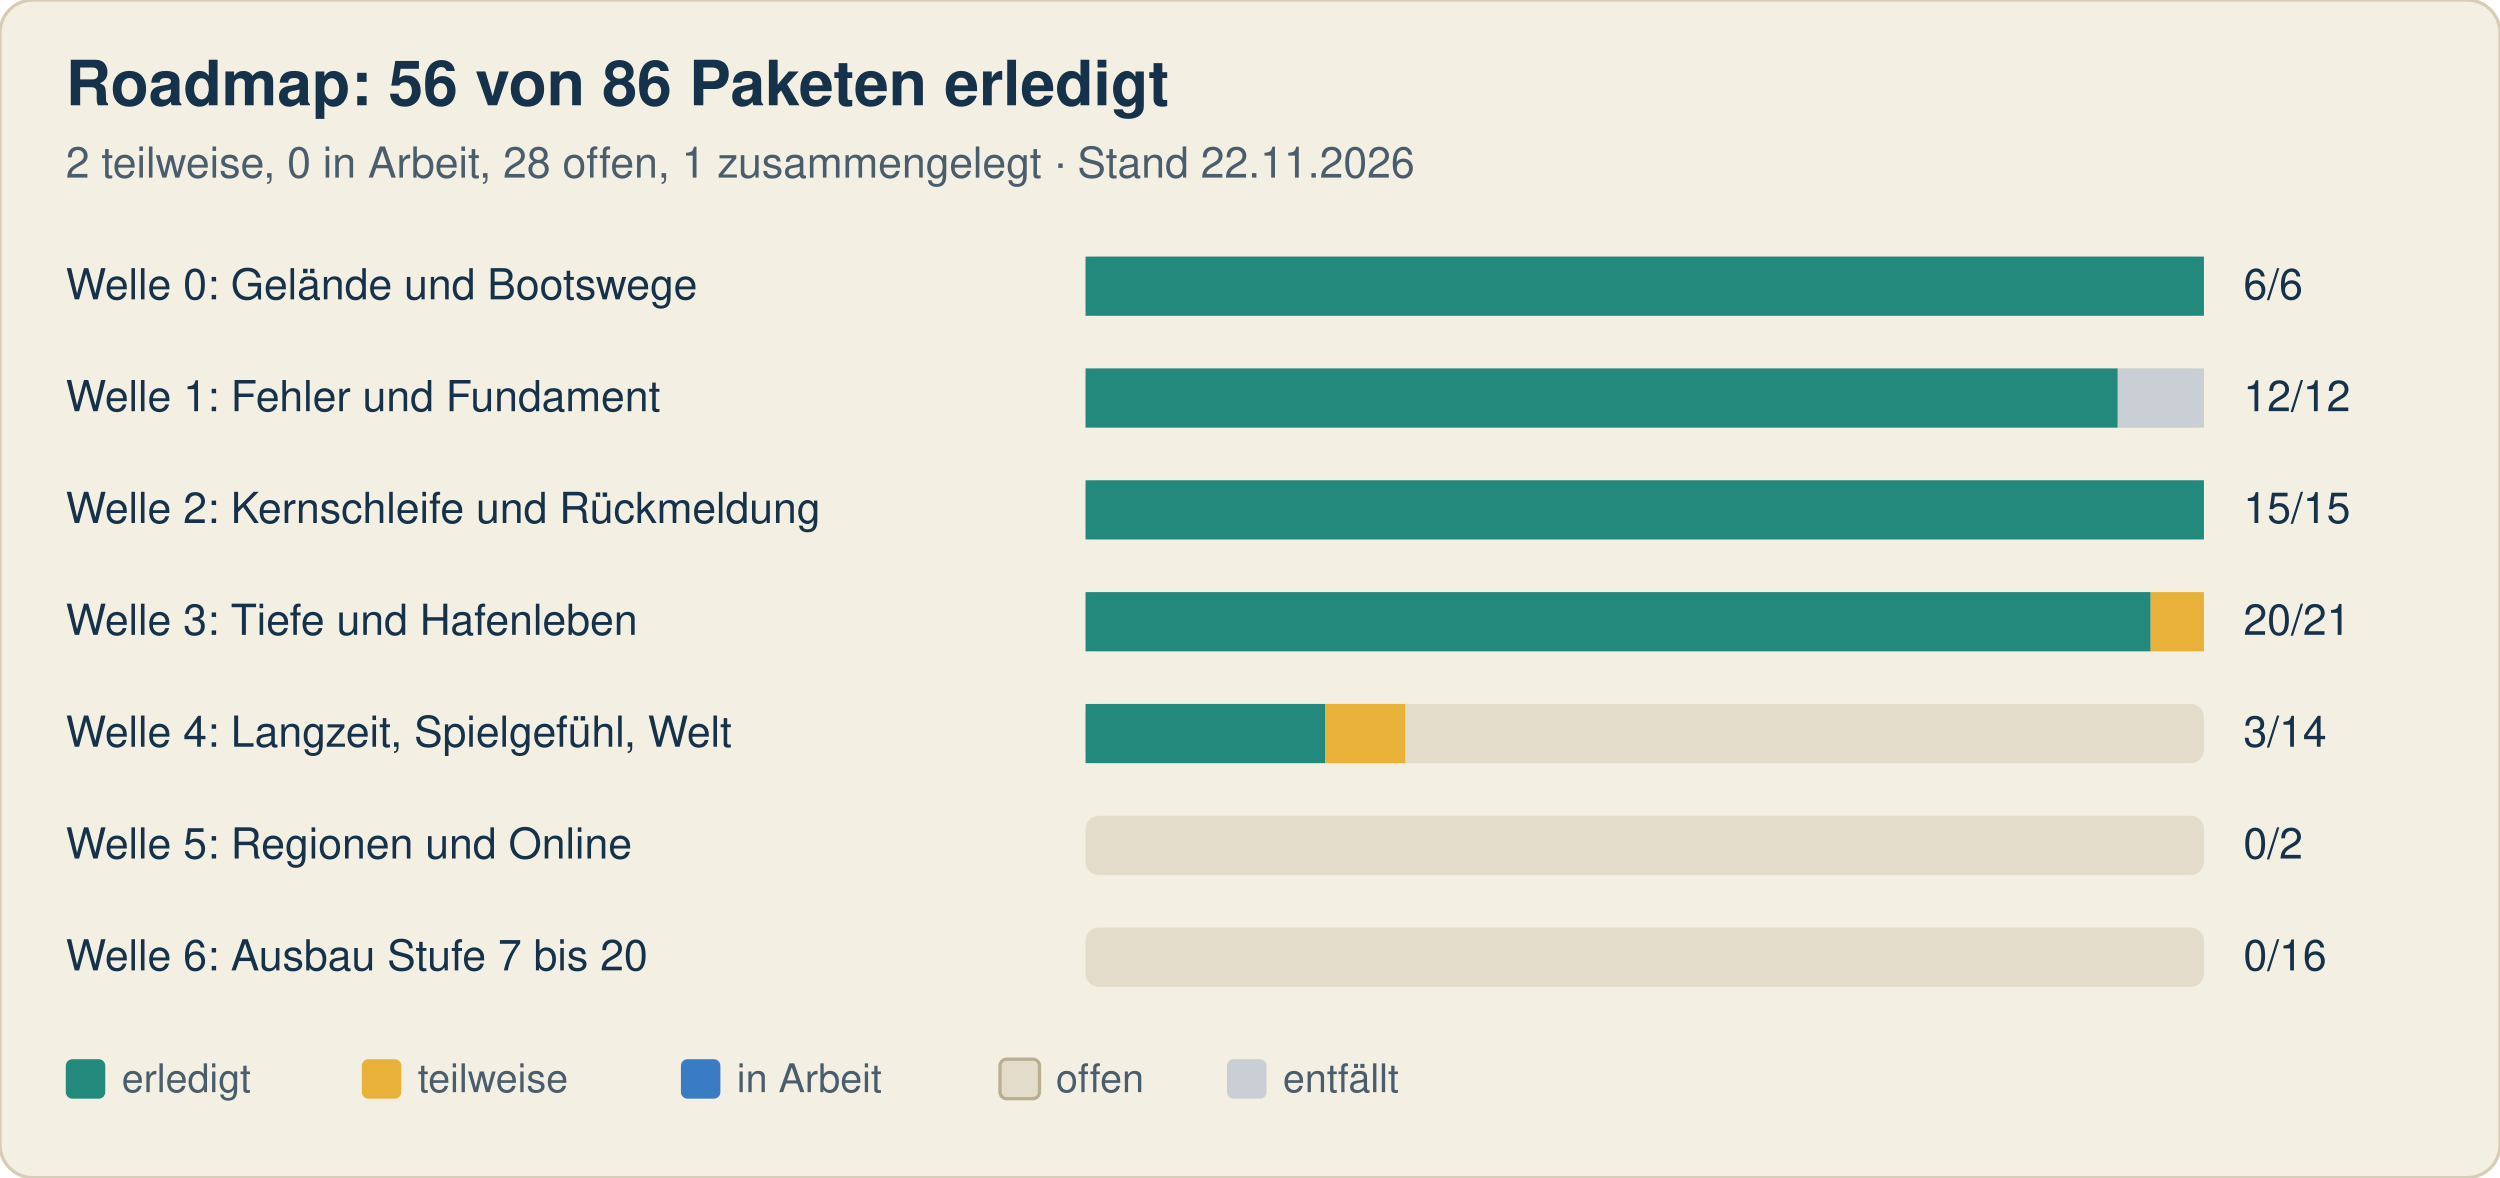
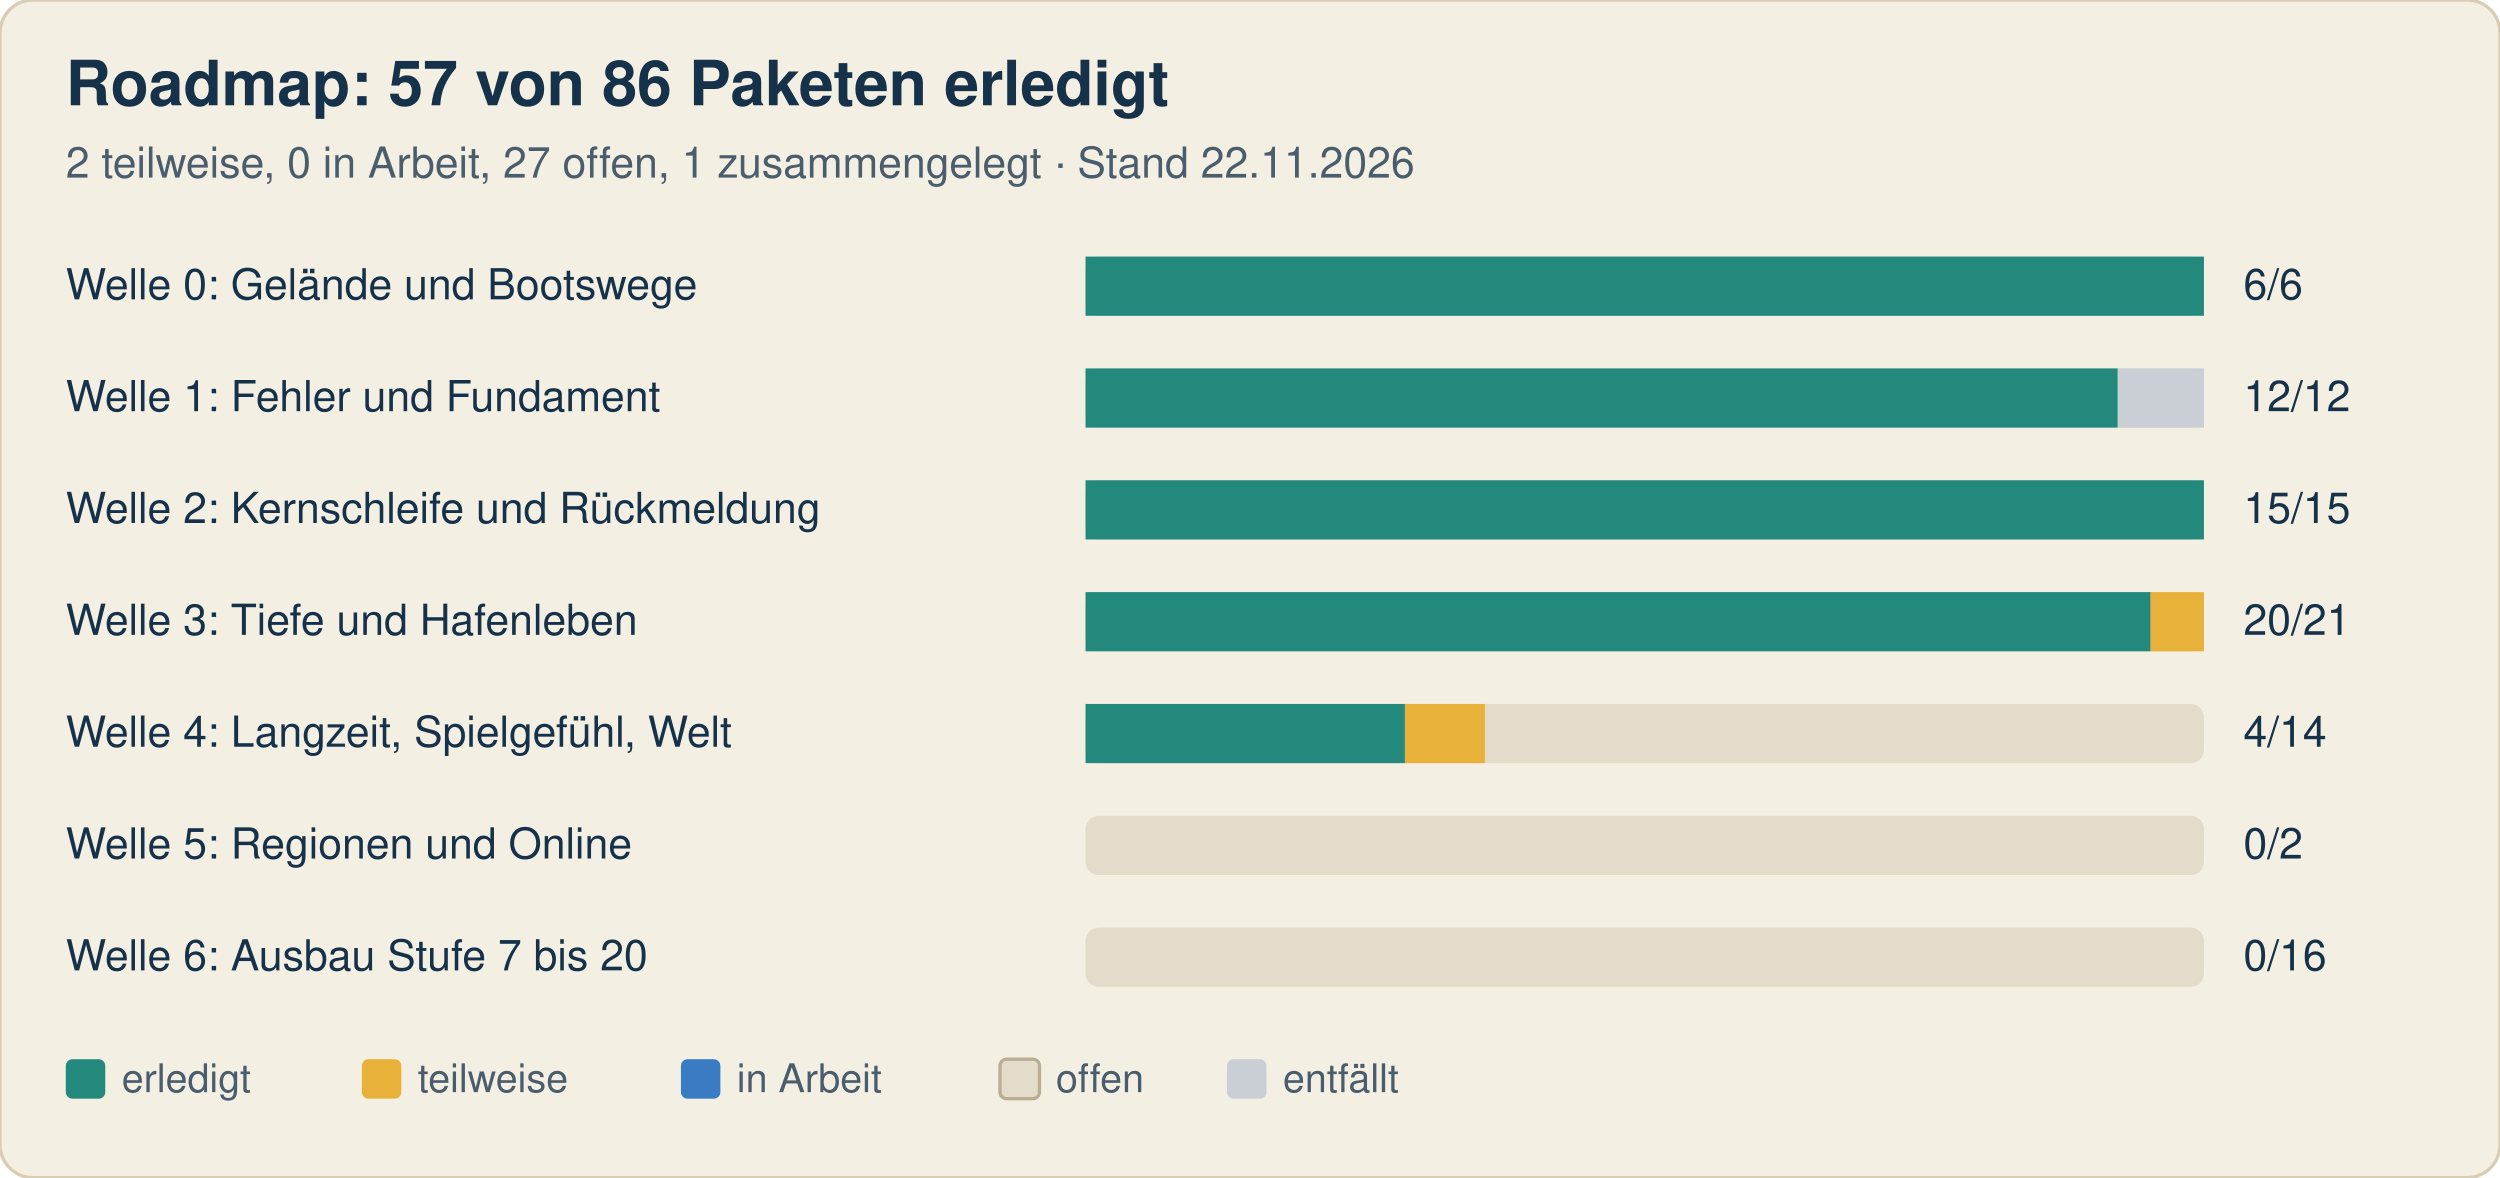
<svg xmlns="http://www.w3.org/2000/svg" width="760" height="358" viewBox="0 0 760 358" font-family="-apple-system, Segoe UI, Helvetica, Arial, sans-serif">
  <rect width="760" height="358" rx="10" fill="#f4efe3" stroke="#d8cdb4" />
-   <text x="20" y="32" font-size="19" font-weight="700" fill="#16324a">Roadmap: 56 von 86 Paketen erledigt</text>
-   <text x="20" y="54" font-size="13" fill="#4a5d6c">2 teilweise, 0 in Arbeit, 28 offen, 1 zusammengelegt · Stand 22.11.2026</text>
+   <text x="20" y="32" font-size="19" font-weight="700" fill="#16324a">Roadmap: 57 von 86 Paketen erledigt</text>
+   <text x="20" y="54" font-size="13" fill="#4a5d6c">2 teilweise, 0 in Arbeit, 27 offen, 1 zusammengelegt · Stand 22.11.2026</text>
  <text x="20" y="91" font-size="13" fill="#16324a">Welle 0: Gelände und Bootswege</text>
  <rect x="330" y="78" width="340" height="18" rx="4" fill="#e3dccb" />
  <rect x="330.0" y="78" width="340.0" height="18" fill="#23897d" />
  <text x="682" y="91" font-size="13" fill="#16324a">6/6</text>
  <text x="20" y="125" font-size="13" fill="#16324a">Welle 1: Fehler und Fundament</text>
  <rect x="330" y="112" width="340" height="18" rx="4" fill="#e3dccb" />
  <rect x="330.0" y="112" width="313.8" height="18" fill="#23897d" />
  <rect x="643.8" y="112" width="26.2" height="18" fill="#c9cfd4" />
  <text x="682" y="125" font-size="13" fill="#16324a">12/12</text>
  <text x="20" y="159" font-size="13" fill="#16324a">Welle 2: Kernschleife und Rückmeldung</text>
  <rect x="330" y="146" width="340" height="18" rx="4" fill="#e3dccb" />
  <rect x="330.0" y="146" width="340.0" height="18" fill="#23897d" />
  <text x="682" y="159" font-size="13" fill="#16324a">15/15</text>
  <text x="20" y="193" font-size="13" fill="#16324a">Welle 3: Tiefe und Hafenleben</text>
  <rect x="330" y="180" width="340" height="18" rx="4" fill="#e3dccb" />
  <rect x="330.0" y="180" width="323.8" height="18" fill="#23897d" />
  <rect x="653.8" y="180" width="16.2" height="18" fill="#e8b23a" />
  <text x="682" y="193" font-size="13" fill="#16324a">20/21</text>
  <text x="20" y="227" font-size="13" fill="#16324a">Welle 4: Langzeit, Spielgefühl, Welt</text>
  <rect x="330" y="214" width="340" height="18" rx="4" fill="#e3dccb" />
-   <rect x="330.0" y="214" width="72.9" height="18" fill="#23897d" />
-   <rect x="402.9" y="214" width="24.3" height="18" fill="#e8b23a" />
-   <text x="682" y="227" font-size="13" fill="#16324a">3/14</text>
+   <rect x="330.0" y="214" width="97.1" height="18" fill="#23897d" />
+   <rect x="427.1" y="214" width="24.3" height="18" fill="#e8b23a" />
+   <text x="682" y="227" font-size="13" fill="#16324a">4/14</text>
  <text x="20" y="261" font-size="13" fill="#16324a">Welle 5: Regionen und Online</text>
  <rect x="330" y="248" width="340" height="18" rx="4" fill="#e3dccb" />
  <text x="682" y="261" font-size="13" fill="#16324a">0/2</text>
  <text x="20" y="295" font-size="13" fill="#16324a">Welle 6: Ausbau Stufe 7 bis 20</text>
  <rect x="330" y="282" width="340" height="18" rx="4" fill="#e3dccb" />
  <text x="682" y="295" font-size="13" fill="#16324a">0/16</text>
  <rect x="20" y="322" width="12" height="12" rx="2" fill="#23897d" />
  <text x="37" y="332" font-size="12" fill="#4a5d6c">erledigt</text>
  <rect x="110" y="322" width="12" height="12" rx="2" fill="#e8b23a" />
  <text x="127" y="332" font-size="12" fill="#4a5d6c">teilweise</text>
  <rect x="207" y="322" width="12" height="12" rx="2" fill="#3a7cc4" />
  <text x="224" y="332" font-size="12" fill="#4a5d6c">in Arbeit</text>
  <rect x="304" y="322" width="12" height="12" rx="2" fill="#e3dccb" stroke="#b9ad92" />
  <text x="321" y="332" font-size="12" fill="#4a5d6c">offen</text>
  <rect x="373" y="322" width="12" height="12" rx="2" fill="#c9cfd4" />
  <text x="390" y="332" font-size="12" fill="#4a5d6c">entfällt</text>
</svg>
